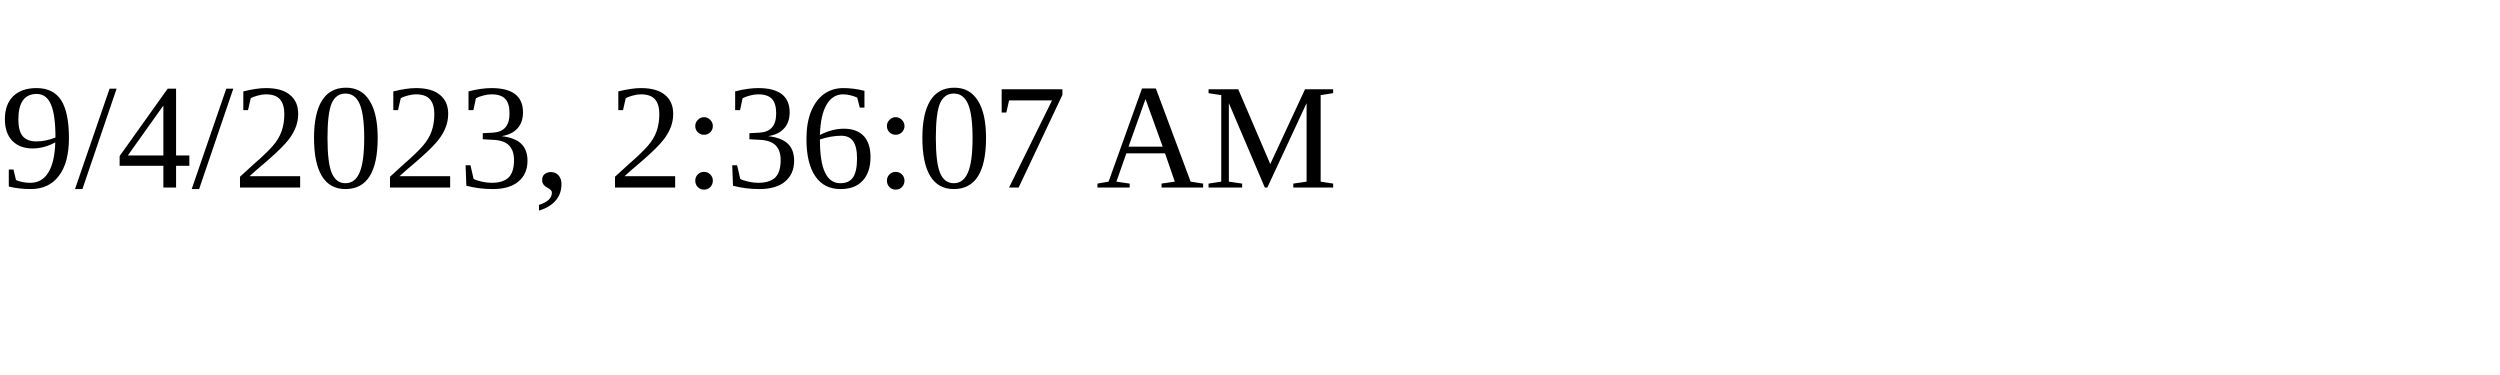
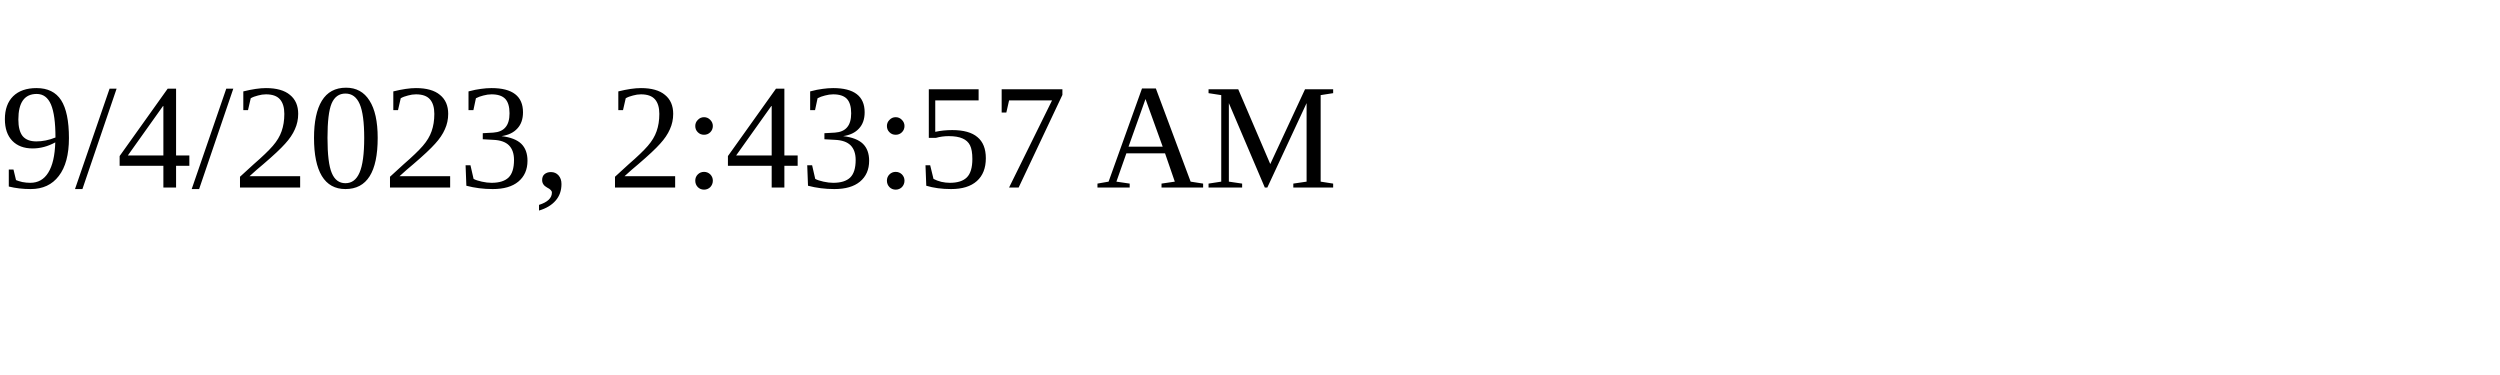
<svg xmlns="http://www.w3.org/2000/svg" height="30" width="200">
-   <text x="0" y="15">9/4/2023, 2:36:07 AM</text>
+   <text x="0" y="15">9/4/2023, 2:43:57 AM</text>
</svg>
